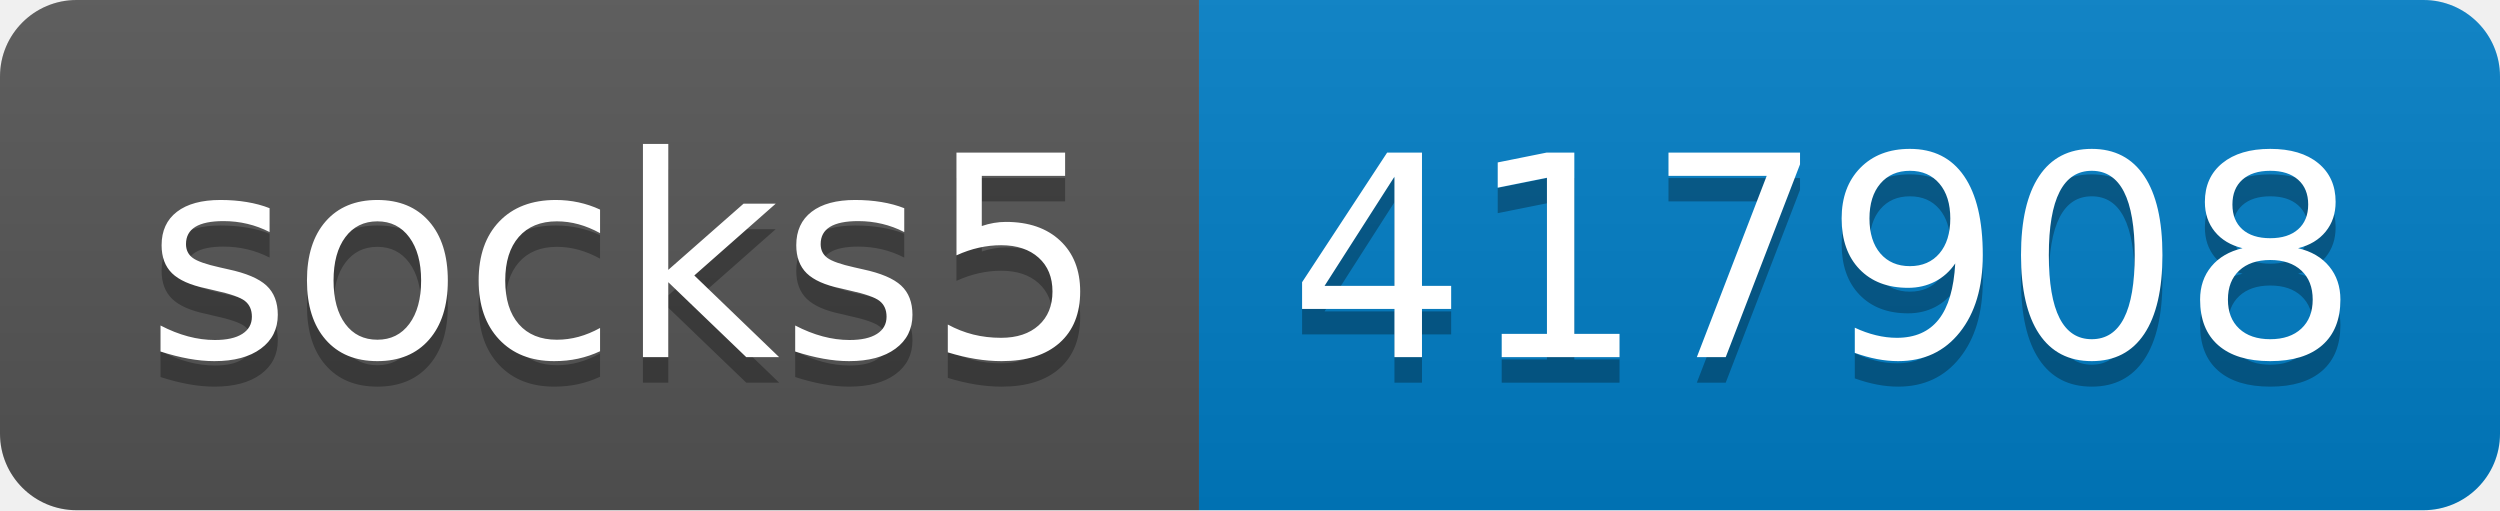
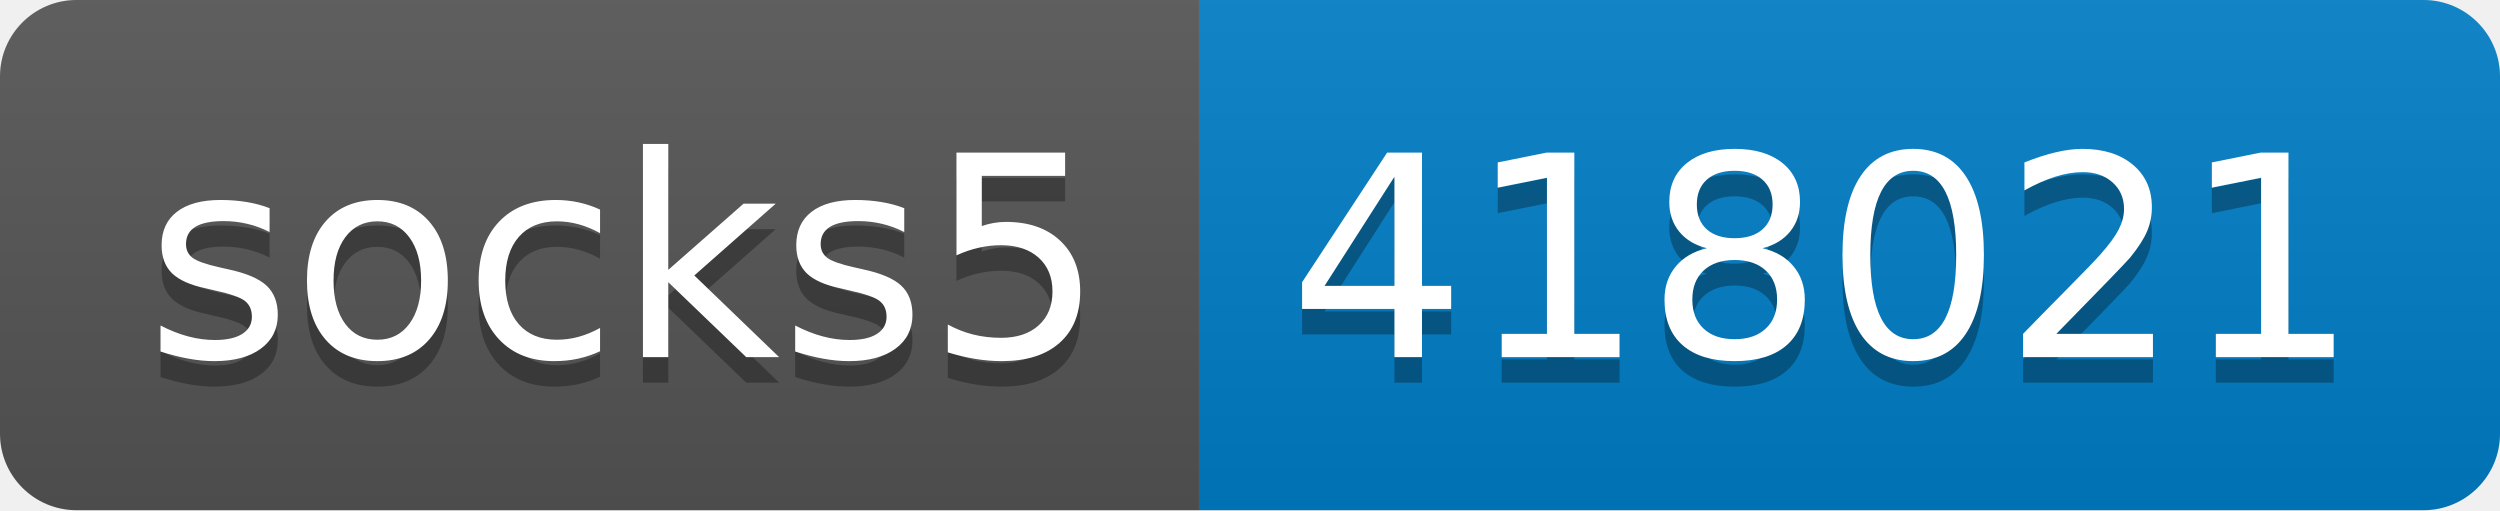
- <svg xmlns="http://www.w3.org/2000/svg" width="98" height="20" role="img" aria-label="socks5: 417908">
+ <svg xmlns="http://www.w3.org/2000/svg" width="98" height="20" role="img" aria-label="socks5: 418021">
  <linearGradient id="s" x2="0" y2="100%">
    <stop offset="0" stop-color="#bbb" stop-opacity=".1" />
    <stop offset="1" stop-opacity=".1" />
  </linearGradient>
  <clipPath id="r">
    <rect width="98" height="20" rx="3" fill="#fff" />
  </clipPath>
  <g clip-path="url(#r)">
    <rect width="47" height="20" fill="#555" />
    <rect x="47" width="51" height="20" fill="#007ec6" />
    <rect width="98" height="20" fill="url(#s)" />
  </g>
  <g fill="#fff" text-anchor="middle" font-family="Verdana,Geneva,DejaVu Sans,sans-serif" text-rendering="geometricPrecision" font-size="110">
    <text aria-hidden="true" x="245" y="150" fill="#010101" fill-opacity=".3" transform="scale(.1)" textLength="370">socks5</text>
    <text x="245" y="140" transform="scale(.1)" fill="#fff" textLength="370">socks5</text>
-     <text aria-hidden="true" x="715" y="150" fill="#010101" fill-opacity=".3" transform="scale(.1)" textLength="410">417908</text>
-     <text x="715" y="140" transform="scale(.1)" fill="#fff" textLength="410">417908</text>
+     <text aria-hidden="true" x="715" y="150" fill="#010101" fill-opacity=".3" transform="scale(.1)" textLength="410">418021</text>
+     <text x="715" y="140" transform="scale(.1)" fill="#fff" textLength="410">418021</text>
  </g>
</svg>
